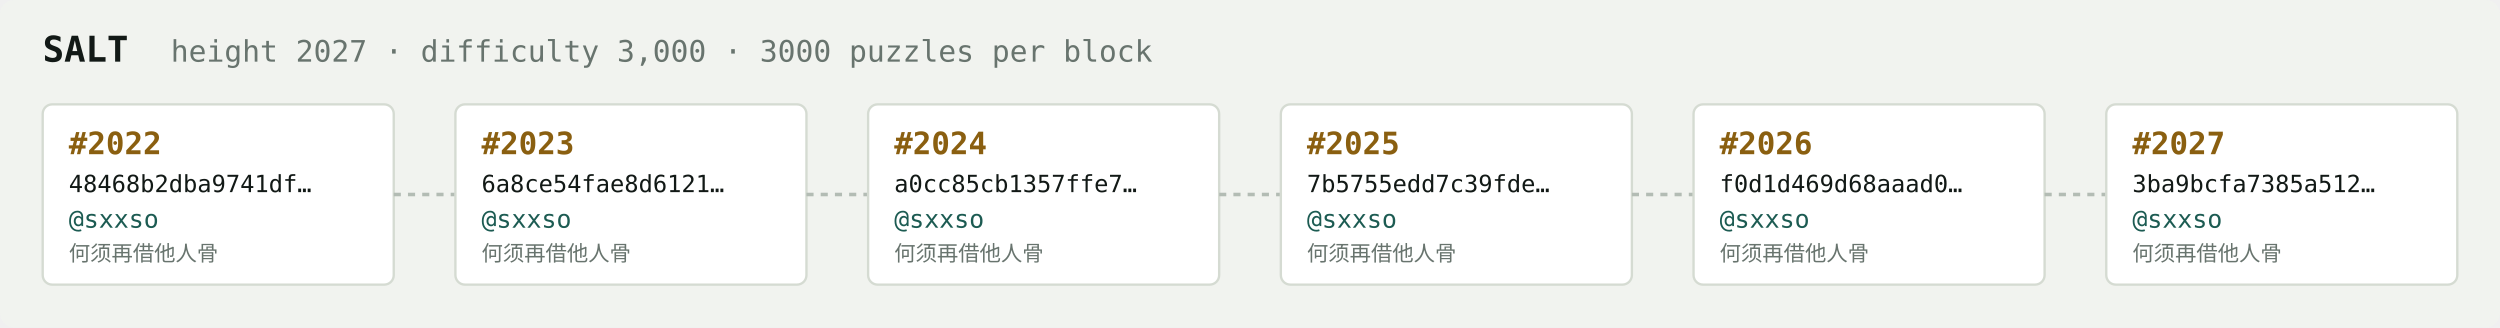
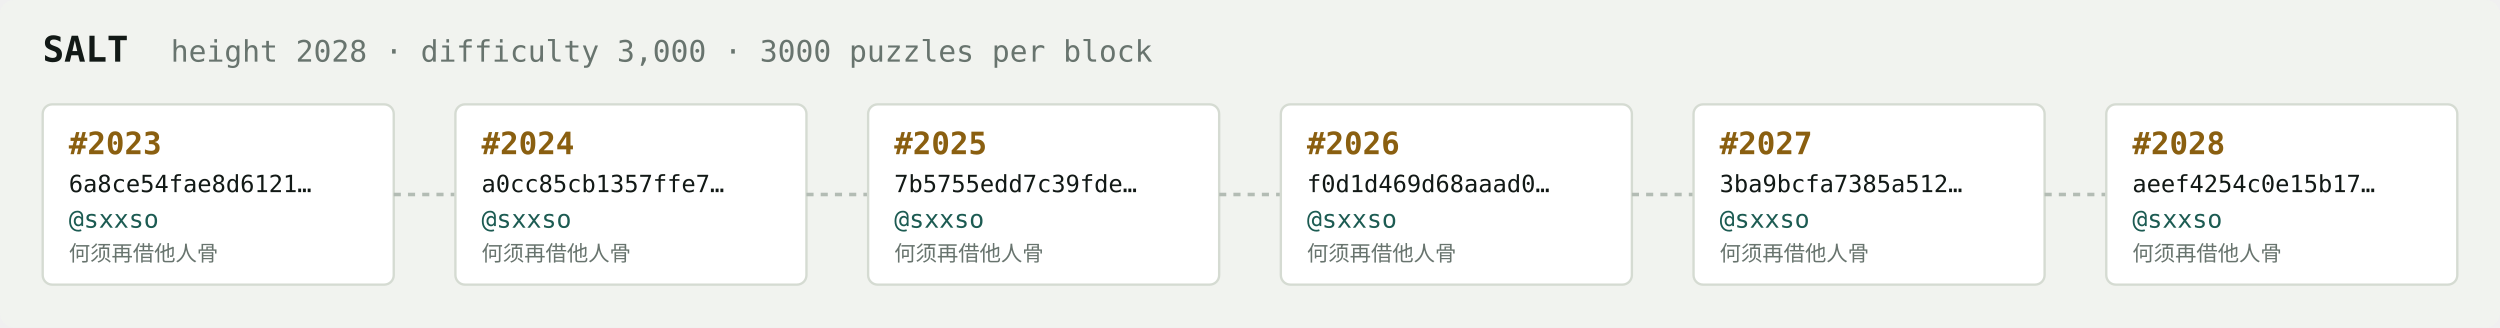
<svg xmlns="http://www.w3.org/2000/svg" width="1054" height="138" viewBox="0 0 1054 138" font-family="ui-monospace,SFMono-Regular,Menlo,monospace">
  <rect fill="#f1f3ef" width="1054" height="138" rx="6" />
  <text x="18" y="26" fill="#121916" font-size="15" font-weight="700">SALT</text>
-   <text x="72" y="26" fill="#68746e" font-size="12.5">height 2027 · difficulty 3,000 · 3000 puzzles per block</text>
+   <text x="72" y="26" fill="#68746e" font-size="12.5">height 2028 · difficulty 3,000 · 3000 puzzles per block</text>
  <rect x="18" y="44" width="148" height="76" rx="4" fill="#ffffff" stroke="#d5dbd2" stroke-width="1" />
-   <text x="29" y="65" fill="#8a5f10" font-size="13" font-weight="700">#2022</text>
-   <text x="29" y="81" fill="#121916" font-size="10">48468b2dba9741df…</text>
+   <text x="29" y="65" fill="#8a5f10" font-size="13" font-weight="700">#2023</text>
+   <text x="29" y="81" fill="#121916" font-size="10">6a8ce54fae8d6121…</text>
  <text x="29" y="96" fill="#1c5b52" font-size="10.5">@sxxso</text>
  <text x="29" y="110" fill="#68746e" font-size="9">何须再借他人骨</text>
  <line x1="166" y1="82.0" x2="192" y2="82.0" stroke="#b3bcb4" stroke-width="1.5" stroke-dasharray="3 3" />
  <rect x="192" y="44" width="148" height="76" rx="4" fill="#ffffff" stroke="#d5dbd2" stroke-width="1" />
-   <text x="203" y="65" fill="#8a5f10" font-size="13" font-weight="700">#2023</text>
-   <text x="203" y="81" fill="#121916" font-size="10">6a8ce54fae8d6121…</text>
+   <text x="203" y="65" fill="#8a5f10" font-size="13" font-weight="700">#2024</text>
+   <text x="203" y="81" fill="#121916" font-size="10">a0cc85cb1357ffe7…</text>
  <text x="203" y="96" fill="#1c5b52" font-size="10.5">@sxxso</text>
  <text x="203" y="110" fill="#68746e" font-size="9">何须再借他人骨</text>
  <line x1="340" y1="82.0" x2="366" y2="82.0" stroke="#b3bcb4" stroke-width="1.5" stroke-dasharray="3 3" />
  <rect x="366" y="44" width="148" height="76" rx="4" fill="#ffffff" stroke="#d5dbd2" stroke-width="1" />
-   <text x="377" y="65" fill="#8a5f10" font-size="13" font-weight="700">#2024</text>
-   <text x="377" y="81" fill="#121916" font-size="10">a0cc85cb1357ffe7…</text>
+   <text x="377" y="65" fill="#8a5f10" font-size="13" font-weight="700">#2025</text>
+   <text x="377" y="81" fill="#121916" font-size="10">7b5755edd7c39fde…</text>
  <text x="377" y="96" fill="#1c5b52" font-size="10.5">@sxxso</text>
  <text x="377" y="110" fill="#68746e" font-size="9">何须再借他人骨</text>
  <line x1="514" y1="82.0" x2="540" y2="82.0" stroke="#b3bcb4" stroke-width="1.5" stroke-dasharray="3 3" />
  <rect x="540" y="44" width="148" height="76" rx="4" fill="#ffffff" stroke="#d5dbd2" stroke-width="1" />
-   <text x="551" y="65" fill="#8a5f10" font-size="13" font-weight="700">#2025</text>
-   <text x="551" y="81" fill="#121916" font-size="10">7b5755edd7c39fde…</text>
+   <text x="551" y="65" fill="#8a5f10" font-size="13" font-weight="700">#2026</text>
+   <text x="551" y="81" fill="#121916" font-size="10">f0d1d469d68aaad0…</text>
  <text x="551" y="96" fill="#1c5b52" font-size="10.5">@sxxso</text>
  <text x="551" y="110" fill="#68746e" font-size="9">何须再借他人骨</text>
  <line x1="688" y1="82.0" x2="714" y2="82.0" stroke="#b3bcb4" stroke-width="1.5" stroke-dasharray="3 3" />
  <rect x="714" y="44" width="148" height="76" rx="4" fill="#ffffff" stroke="#d5dbd2" stroke-width="1" />
-   <text x="725" y="65" fill="#8a5f10" font-size="13" font-weight="700">#2026</text>
-   <text x="725" y="81" fill="#121916" font-size="10">f0d1d469d68aaad0…</text>
+   <text x="725" y="65" fill="#8a5f10" font-size="13" font-weight="700">#2027</text>
+   <text x="725" y="81" fill="#121916" font-size="10">3ba9bcfa7385a512…</text>
  <text x="725" y="96" fill="#1c5b52" font-size="10.5">@sxxso</text>
  <text x="725" y="110" fill="#68746e" font-size="9">何须再借他人骨</text>
  <line x1="862" y1="82.0" x2="888" y2="82.0" stroke="#b3bcb4" stroke-width="1.5" stroke-dasharray="3 3" />
  <rect x="888" y="44" width="148" height="76" rx="4" fill="#ffffff" stroke="#d5dbd2" stroke-width="1" />
-   <text x="899" y="65" fill="#8a5f10" font-size="13" font-weight="700">#2027</text>
-   <text x="899" y="81" fill="#121916" font-size="10">3ba9bcfa7385a512…</text>
+   <text x="899" y="65" fill="#8a5f10" font-size="13" font-weight="700">#2028</text>
+   <text x="899" y="81" fill="#121916" font-size="10">aeef4254c0e15b17…</text>
  <text x="899" y="96" fill="#1c5b52" font-size="10.5">@sxxso</text>
  <text x="899" y="110" fill="#68746e" font-size="9">何须再借他人骨</text>
</svg>
